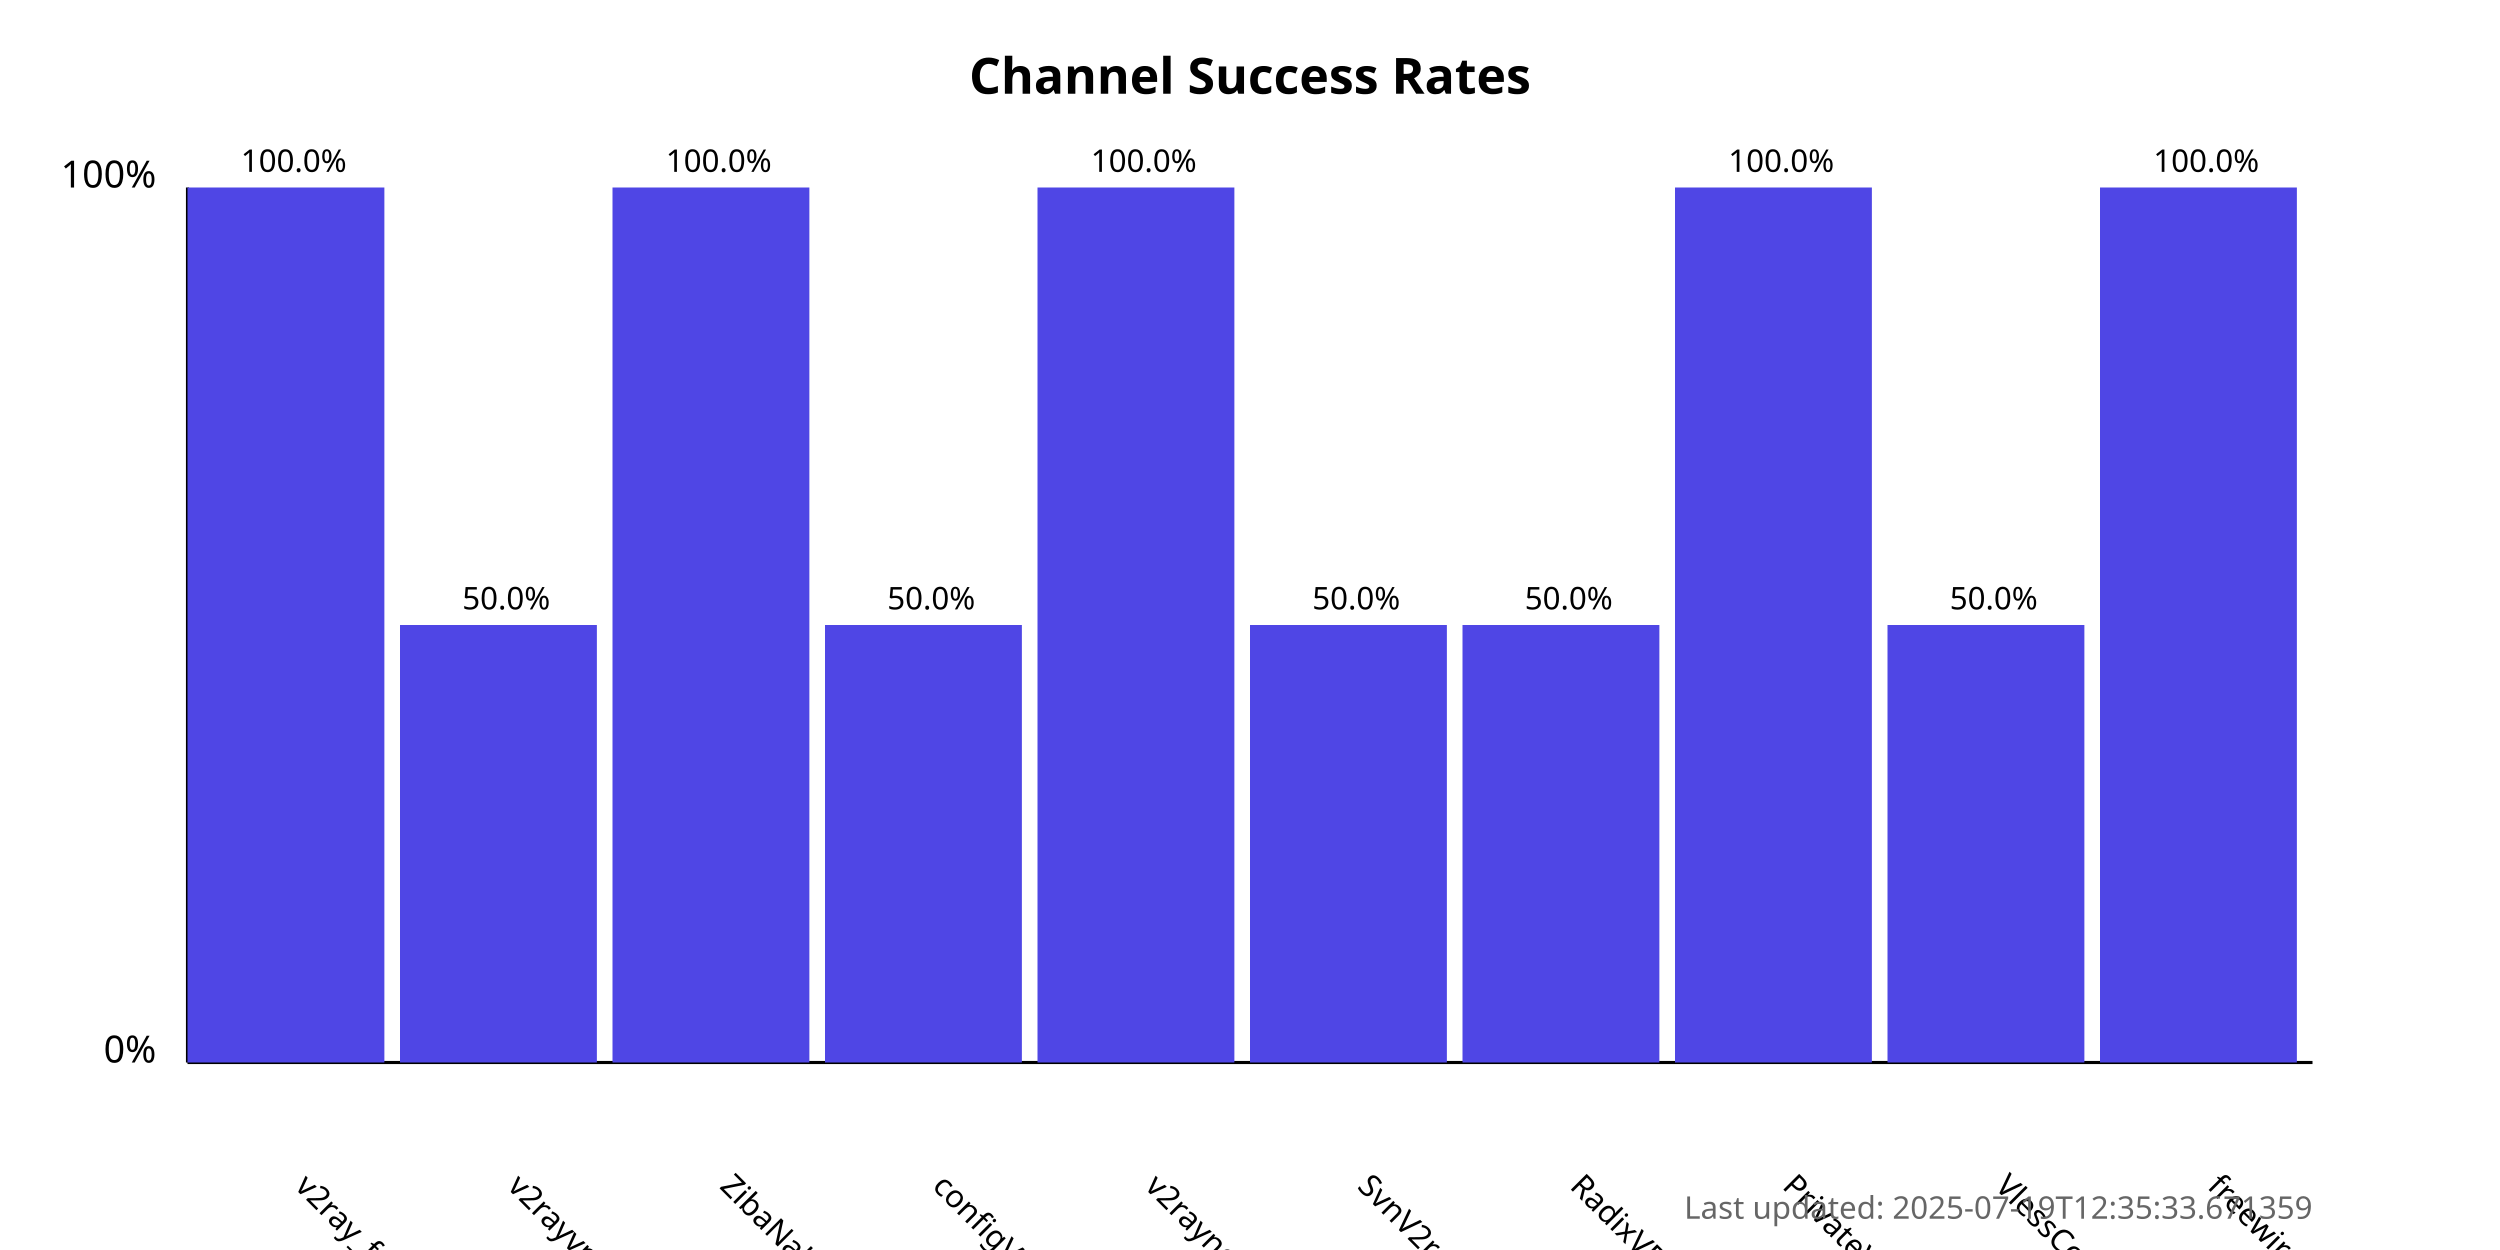
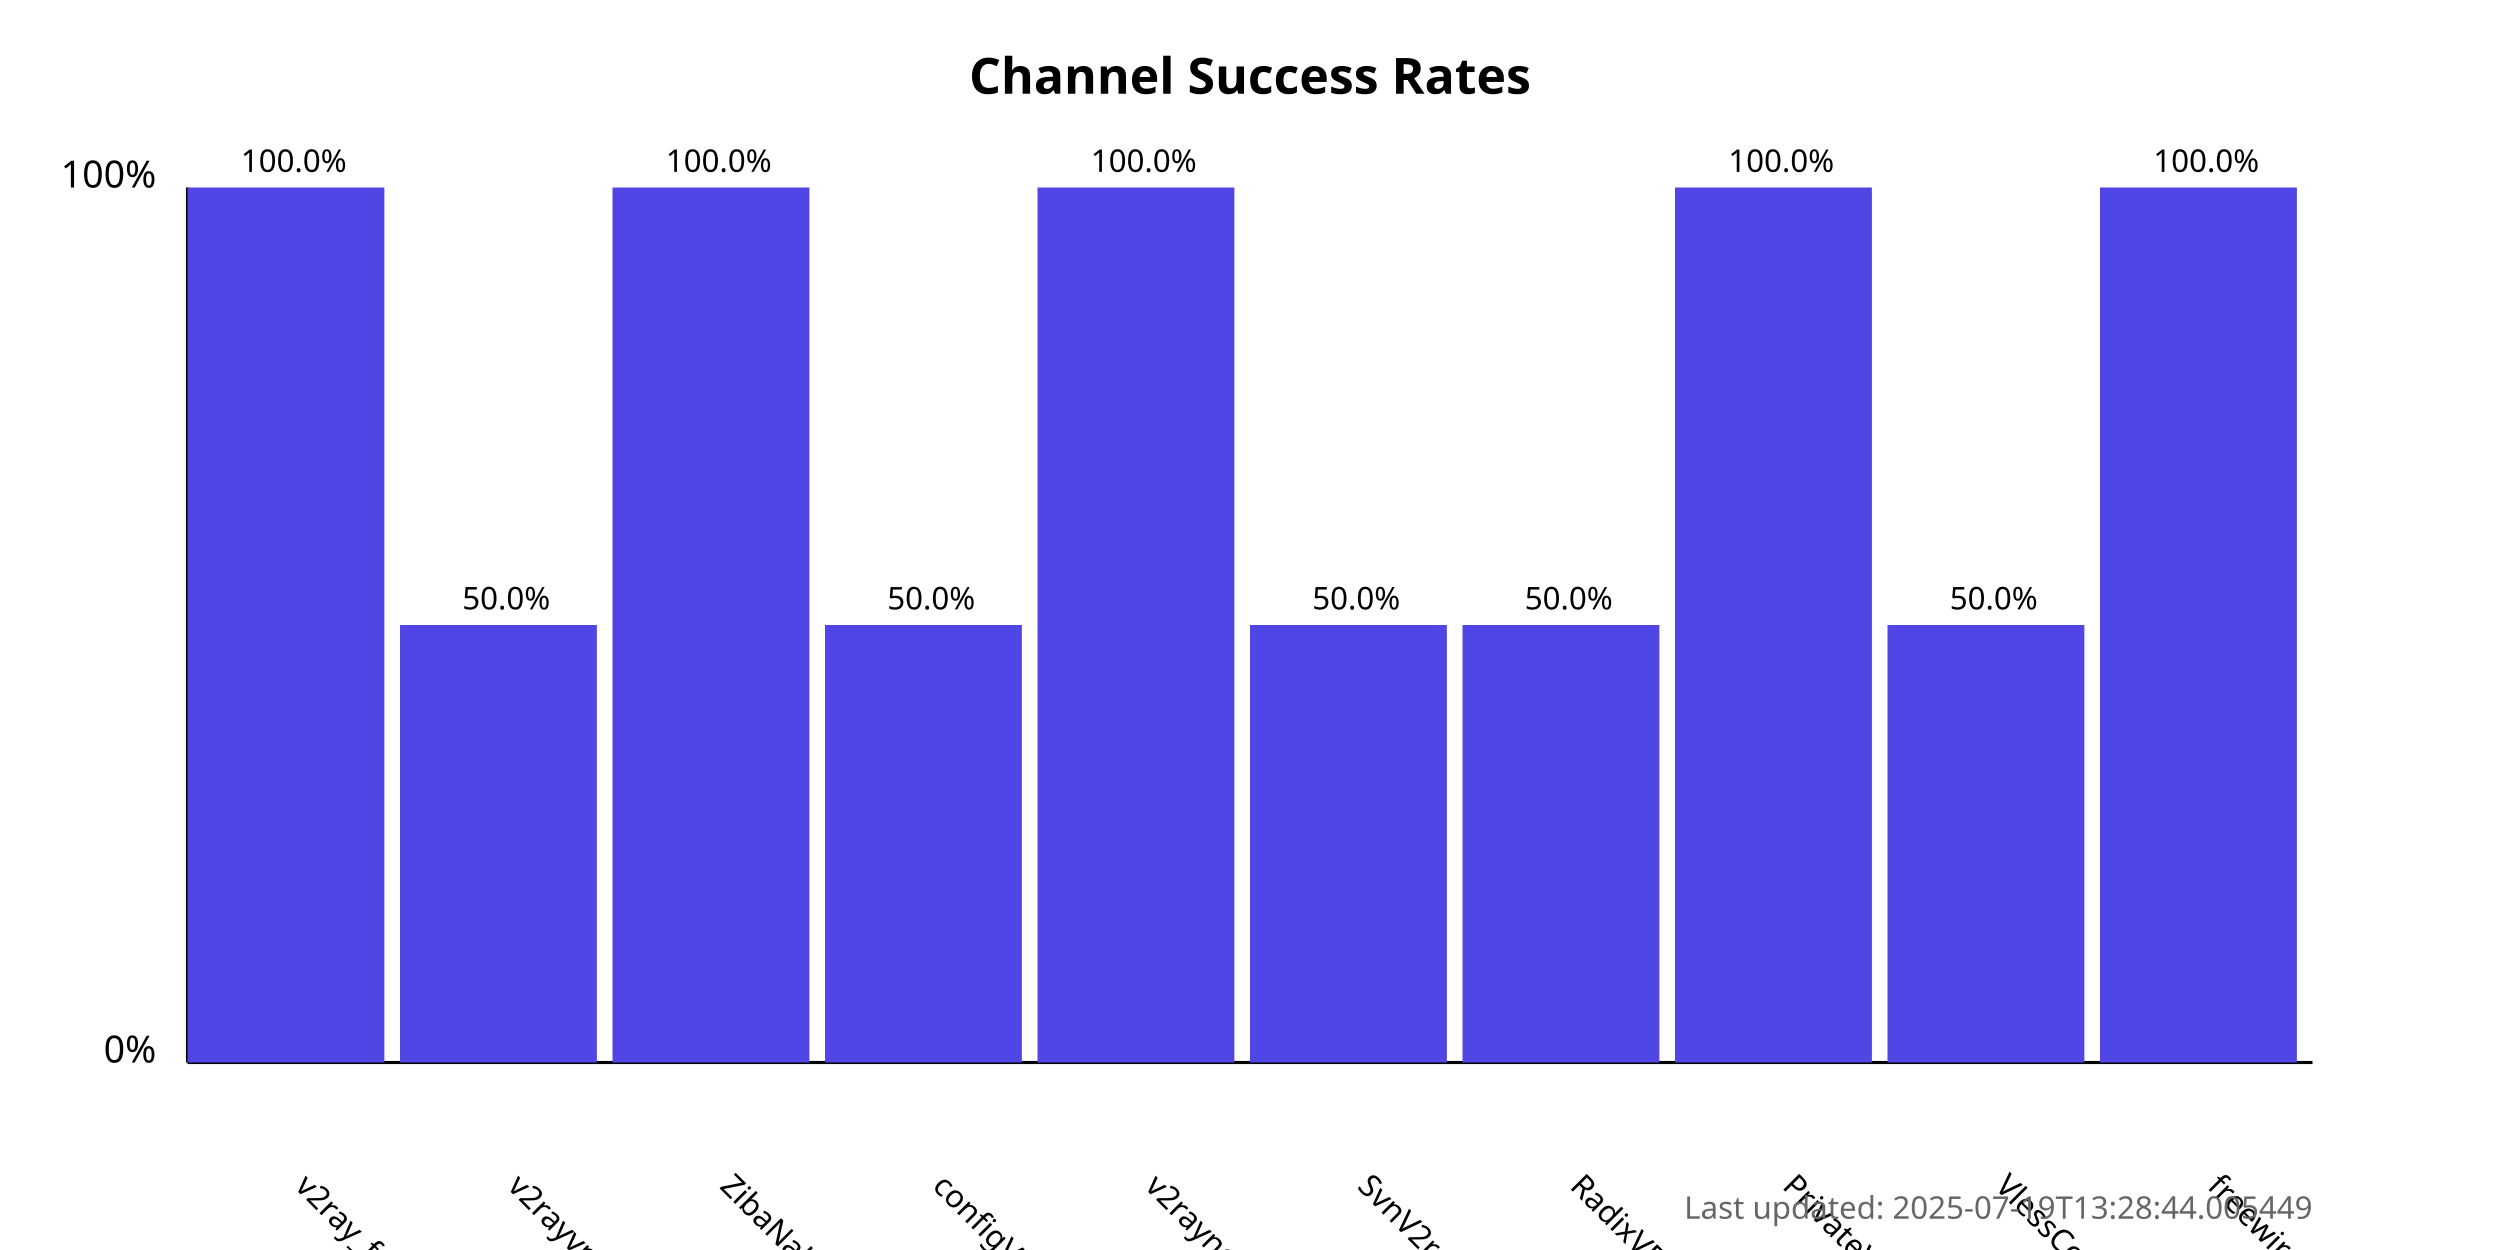
<svg xmlns="http://www.w3.org/2000/svg" width="800" height="400">
  <style>
            .chart-title { font: bold 16px sans-serif; }
            .axis-label { font: 12px sans-serif; }
            .tick-label { font: 10px sans-serif; }
            .bar { fill: #4f46e5; }
            .bar:hover { fill: #6366f1; }
            .timestamp { font: 10px sans-serif; fill: #666; }
        </style>
  <text x="400.0" y="30" text-anchor="middle" class="chart-title">
            Channel Success Rates
        </text>
  <line x1="60" y1="340" x2="60" y2="60" stroke="black" stroke-width="1" />
  <line x1="60" y1="340" x2="740" y2="340" stroke="black" stroke-width="1" />
  <text x="50" y="340" text-anchor="end" class="axis-label">0%</text>
  <text x="50" y="60" text-anchor="end" class="axis-label">100%</text>
  <g>
    <rect x="60" y="60.0" width="63.0" height="280.0" class="bar" />
    <text x="94.0" y="380" transform="rotate(45, 94.0, 380)" text-anchor="start" class="tick-label">
                v2ray_free_conf
            </text>
    <text x="94.0" y="55.0" text-anchor="middle" class="tick-label">
                100.0%
            </text>
  </g>
  <g>
    <rect x="128.0" y="200.0" width="63.0" height="140.0" class="bar" />
    <text x="162.0" y="380" transform="rotate(45, 162.0, 380)" text-anchor="start" class="tick-label">
                v2rayvpno
            </text>
    <text x="162.0" y="195.0" text-anchor="middle" class="tick-label">
                50.0%
            </text>
  </g>
  <g>
    <rect x="196.0" y="60.0" width="63.0" height="280.0" class="bar" />
    <text x="230.0" y="380" transform="rotate(45, 230.0, 380)" text-anchor="start" class="tick-label">
                ZibaNabz
            </text>
    <text x="230.0" y="55.0" text-anchor="middle" class="tick-label">
                100.0%
            </text>
  </g>
  <g>
    <rect x="264.0" y="200.0" width="63.0" height="140.0" class="bar" />
    <text x="298.0" y="380" transform="rotate(45, 298.0, 380)" text-anchor="start" class="tick-label">
                configV2rayForFree
            </text>
    <text x="298.0" y="195.0" text-anchor="middle" class="tick-label">
                50.0%
            </text>
  </g>
  <g>
    <rect x="332.0" y="60.0" width="63.0" height="280.0" class="bar" />
    <text x="366.0" y="380" transform="rotate(45, 366.0, 380)" text-anchor="start" class="tick-label">
                v2rayngvpn
            </text>
    <text x="366.0" y="55.0" text-anchor="middle" class="tick-label">
                100.0%
            </text>
  </g>
  <g>
    <rect x="400.0" y="200.0" width="63.0" height="140.0" class="bar" />
    <text x="434.0" y="380" transform="rotate(45, 434.0, 380)" text-anchor="start" class="tick-label">
                SvnV2ray
            </text>
    <text x="434.0" y="195.0" text-anchor="middle" class="tick-label">
                50.0%
            </text>
  </g>
  <g>
    <rect x="468.0" y="200.0" width="63.0" height="140.0" class="bar" />
    <text x="502.0" y="380" transform="rotate(45, 502.0, 380)" text-anchor="start" class="tick-label">
                RadixVPN
            </text>
    <text x="502.0" y="195.0" text-anchor="middle" class="tick-label">
                50.0%
            </text>
  </g>
  <g>
    <rect x="536.0" y="60.0" width="63.0" height="280.0" class="bar" />
    <text x="570.0" y="380" transform="rotate(45, 570.0, 380)" text-anchor="start" class="tick-label">
                PrivateVPNs
            </text>
    <text x="570.0" y="55.0" text-anchor="middle" class="tick-label">
                100.0%
            </text>
  </g>
  <g>
    <rect x="604.0" y="200.0" width="63.0" height="140.0" class="bar" />
    <text x="638.0" y="380" transform="rotate(45, 638.0, 380)" text-anchor="start" class="tick-label">
                VlessConfig
            </text>
    <text x="638.0" y="195.0" text-anchor="middle" class="tick-label">
                50.0%
            </text>
  </g>
  <g>
    <rect x="672.0" y="60.0" width="63.0" height="280.0" class="bar" />
    <text x="706.0" y="380" transform="rotate(45, 706.0, 380)" text-anchor="start" class="tick-label">
                freewireguard
            </text>
    <text x="706.0" y="55.0" text-anchor="middle" class="tick-label">
                100.0%
            </text>
  </g>
  <text x="740" y="390" text-anchor="end" class="timestamp">
-             Last updated: 2025-07-19T12:35:33.671359
+             Last updated: 2025-07-19T13:28:44.005449
        </text>
</svg>
